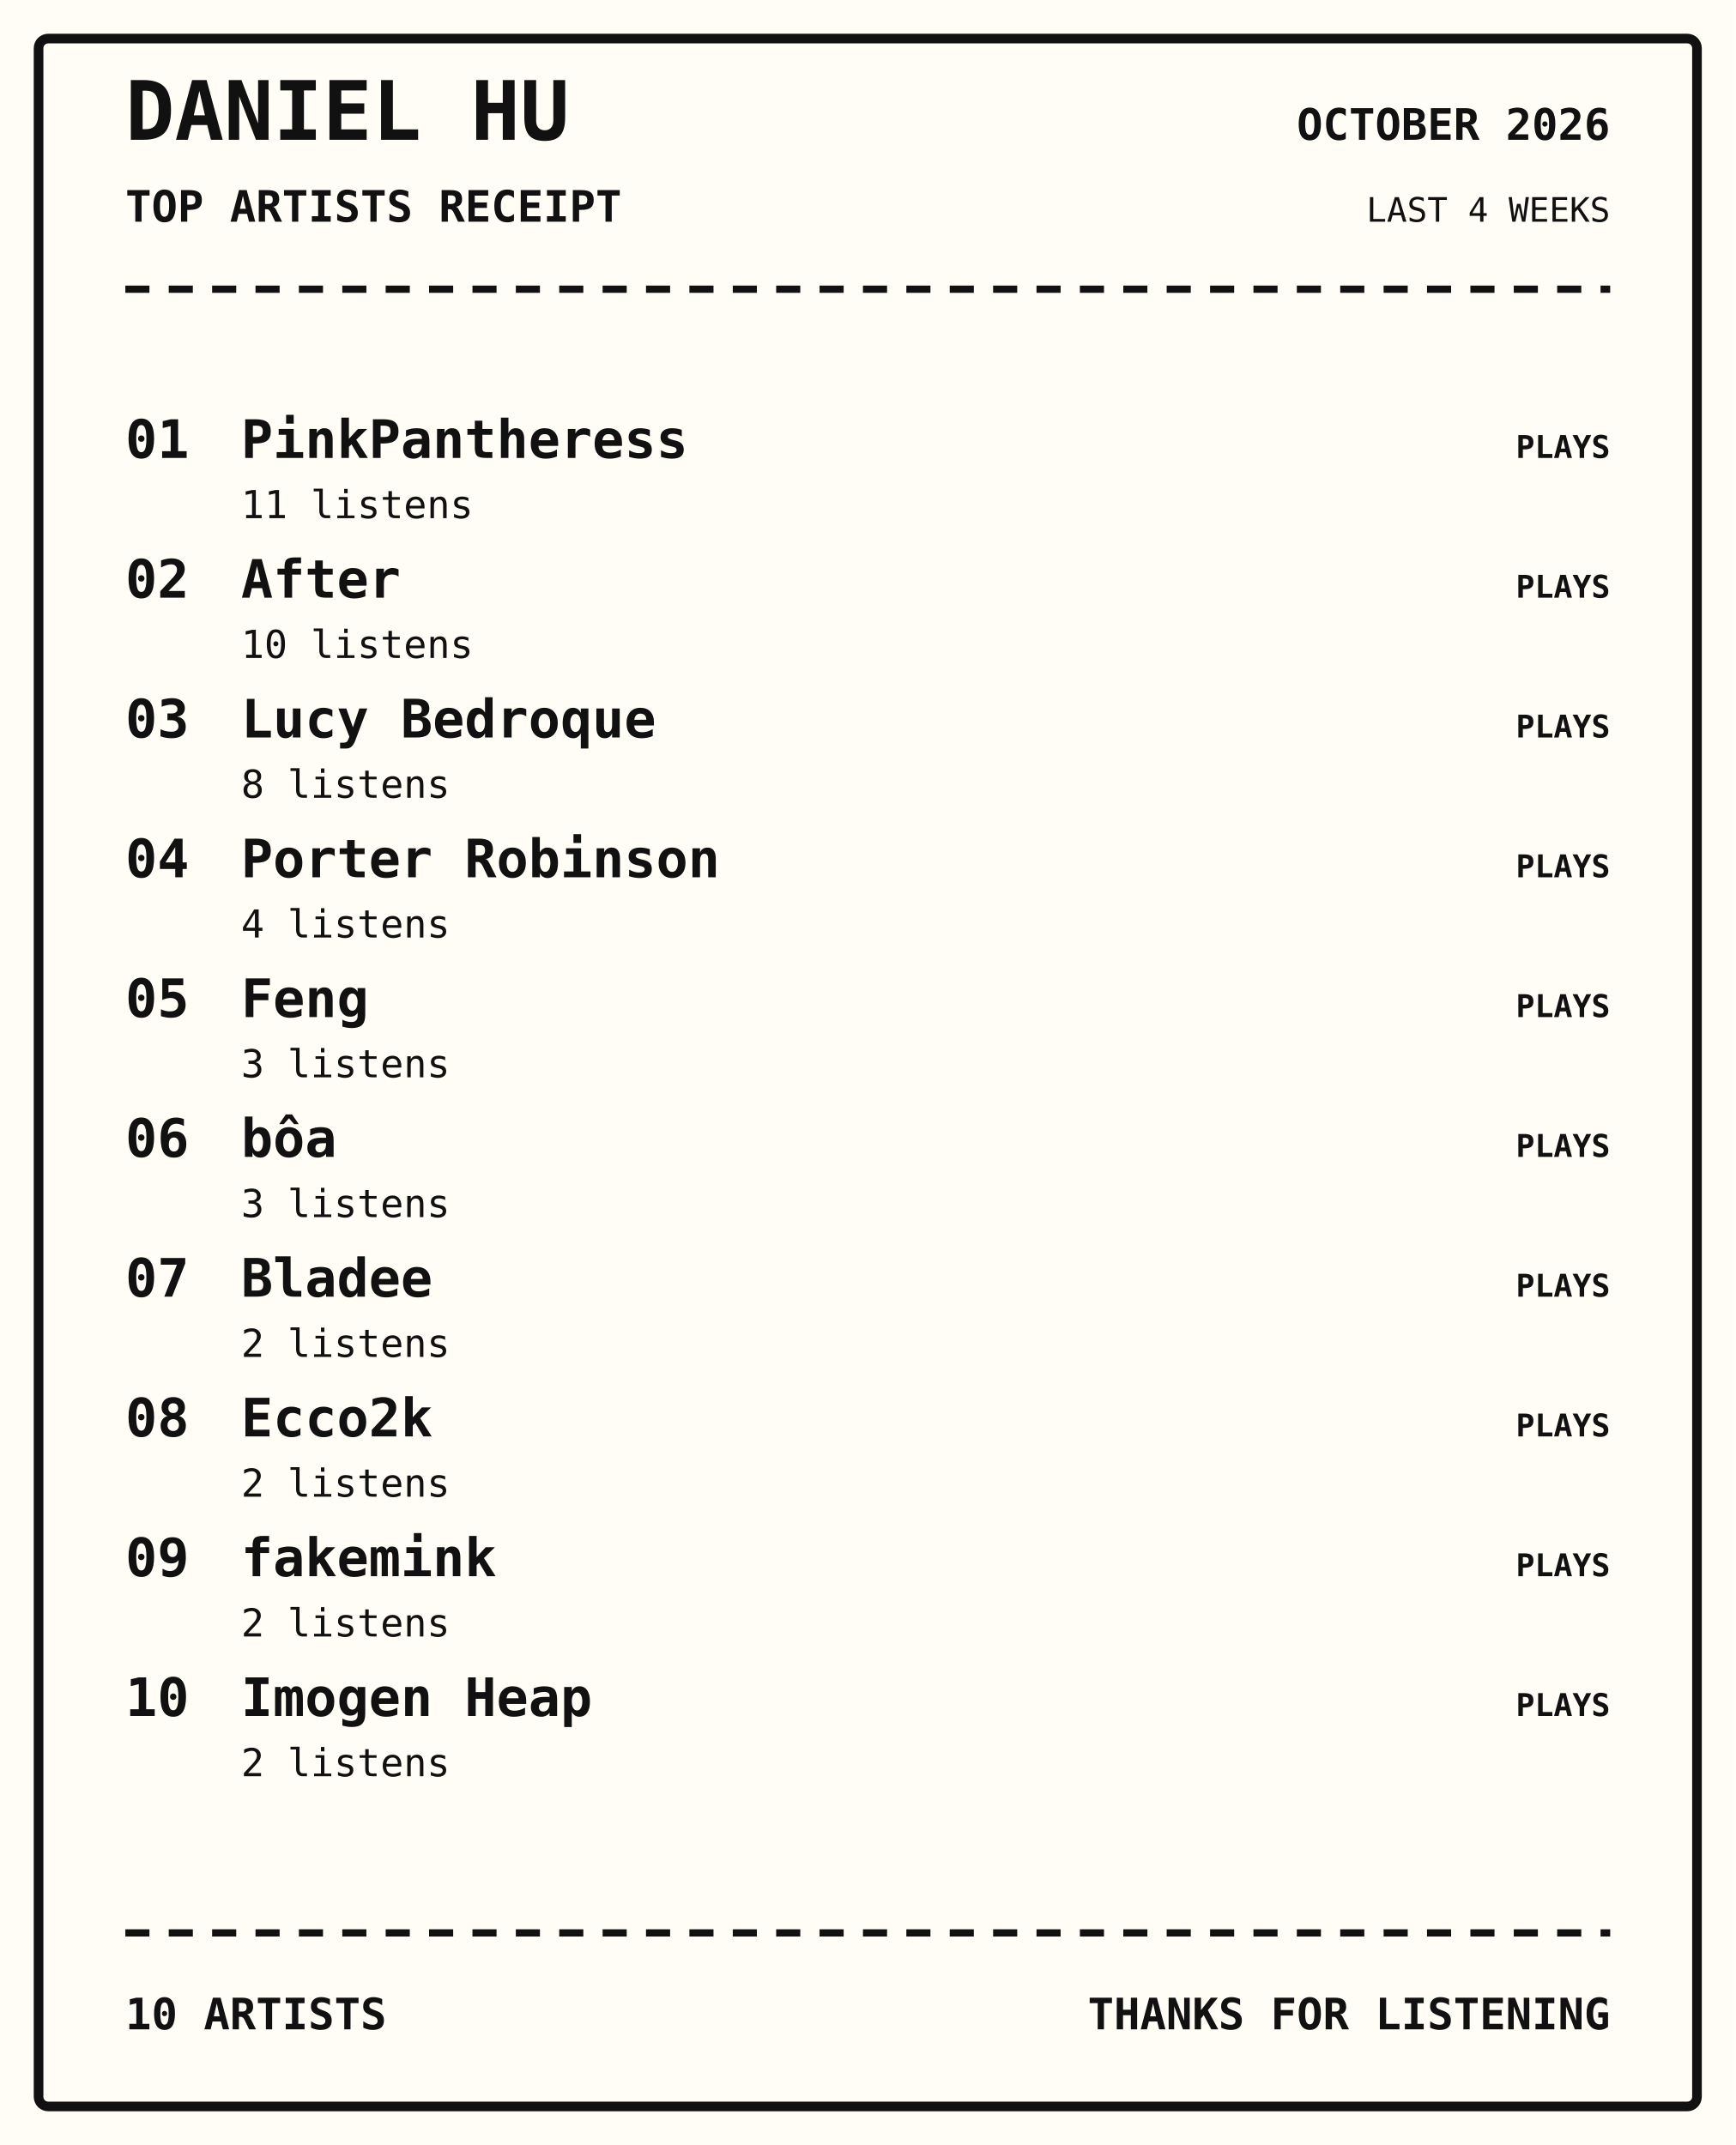
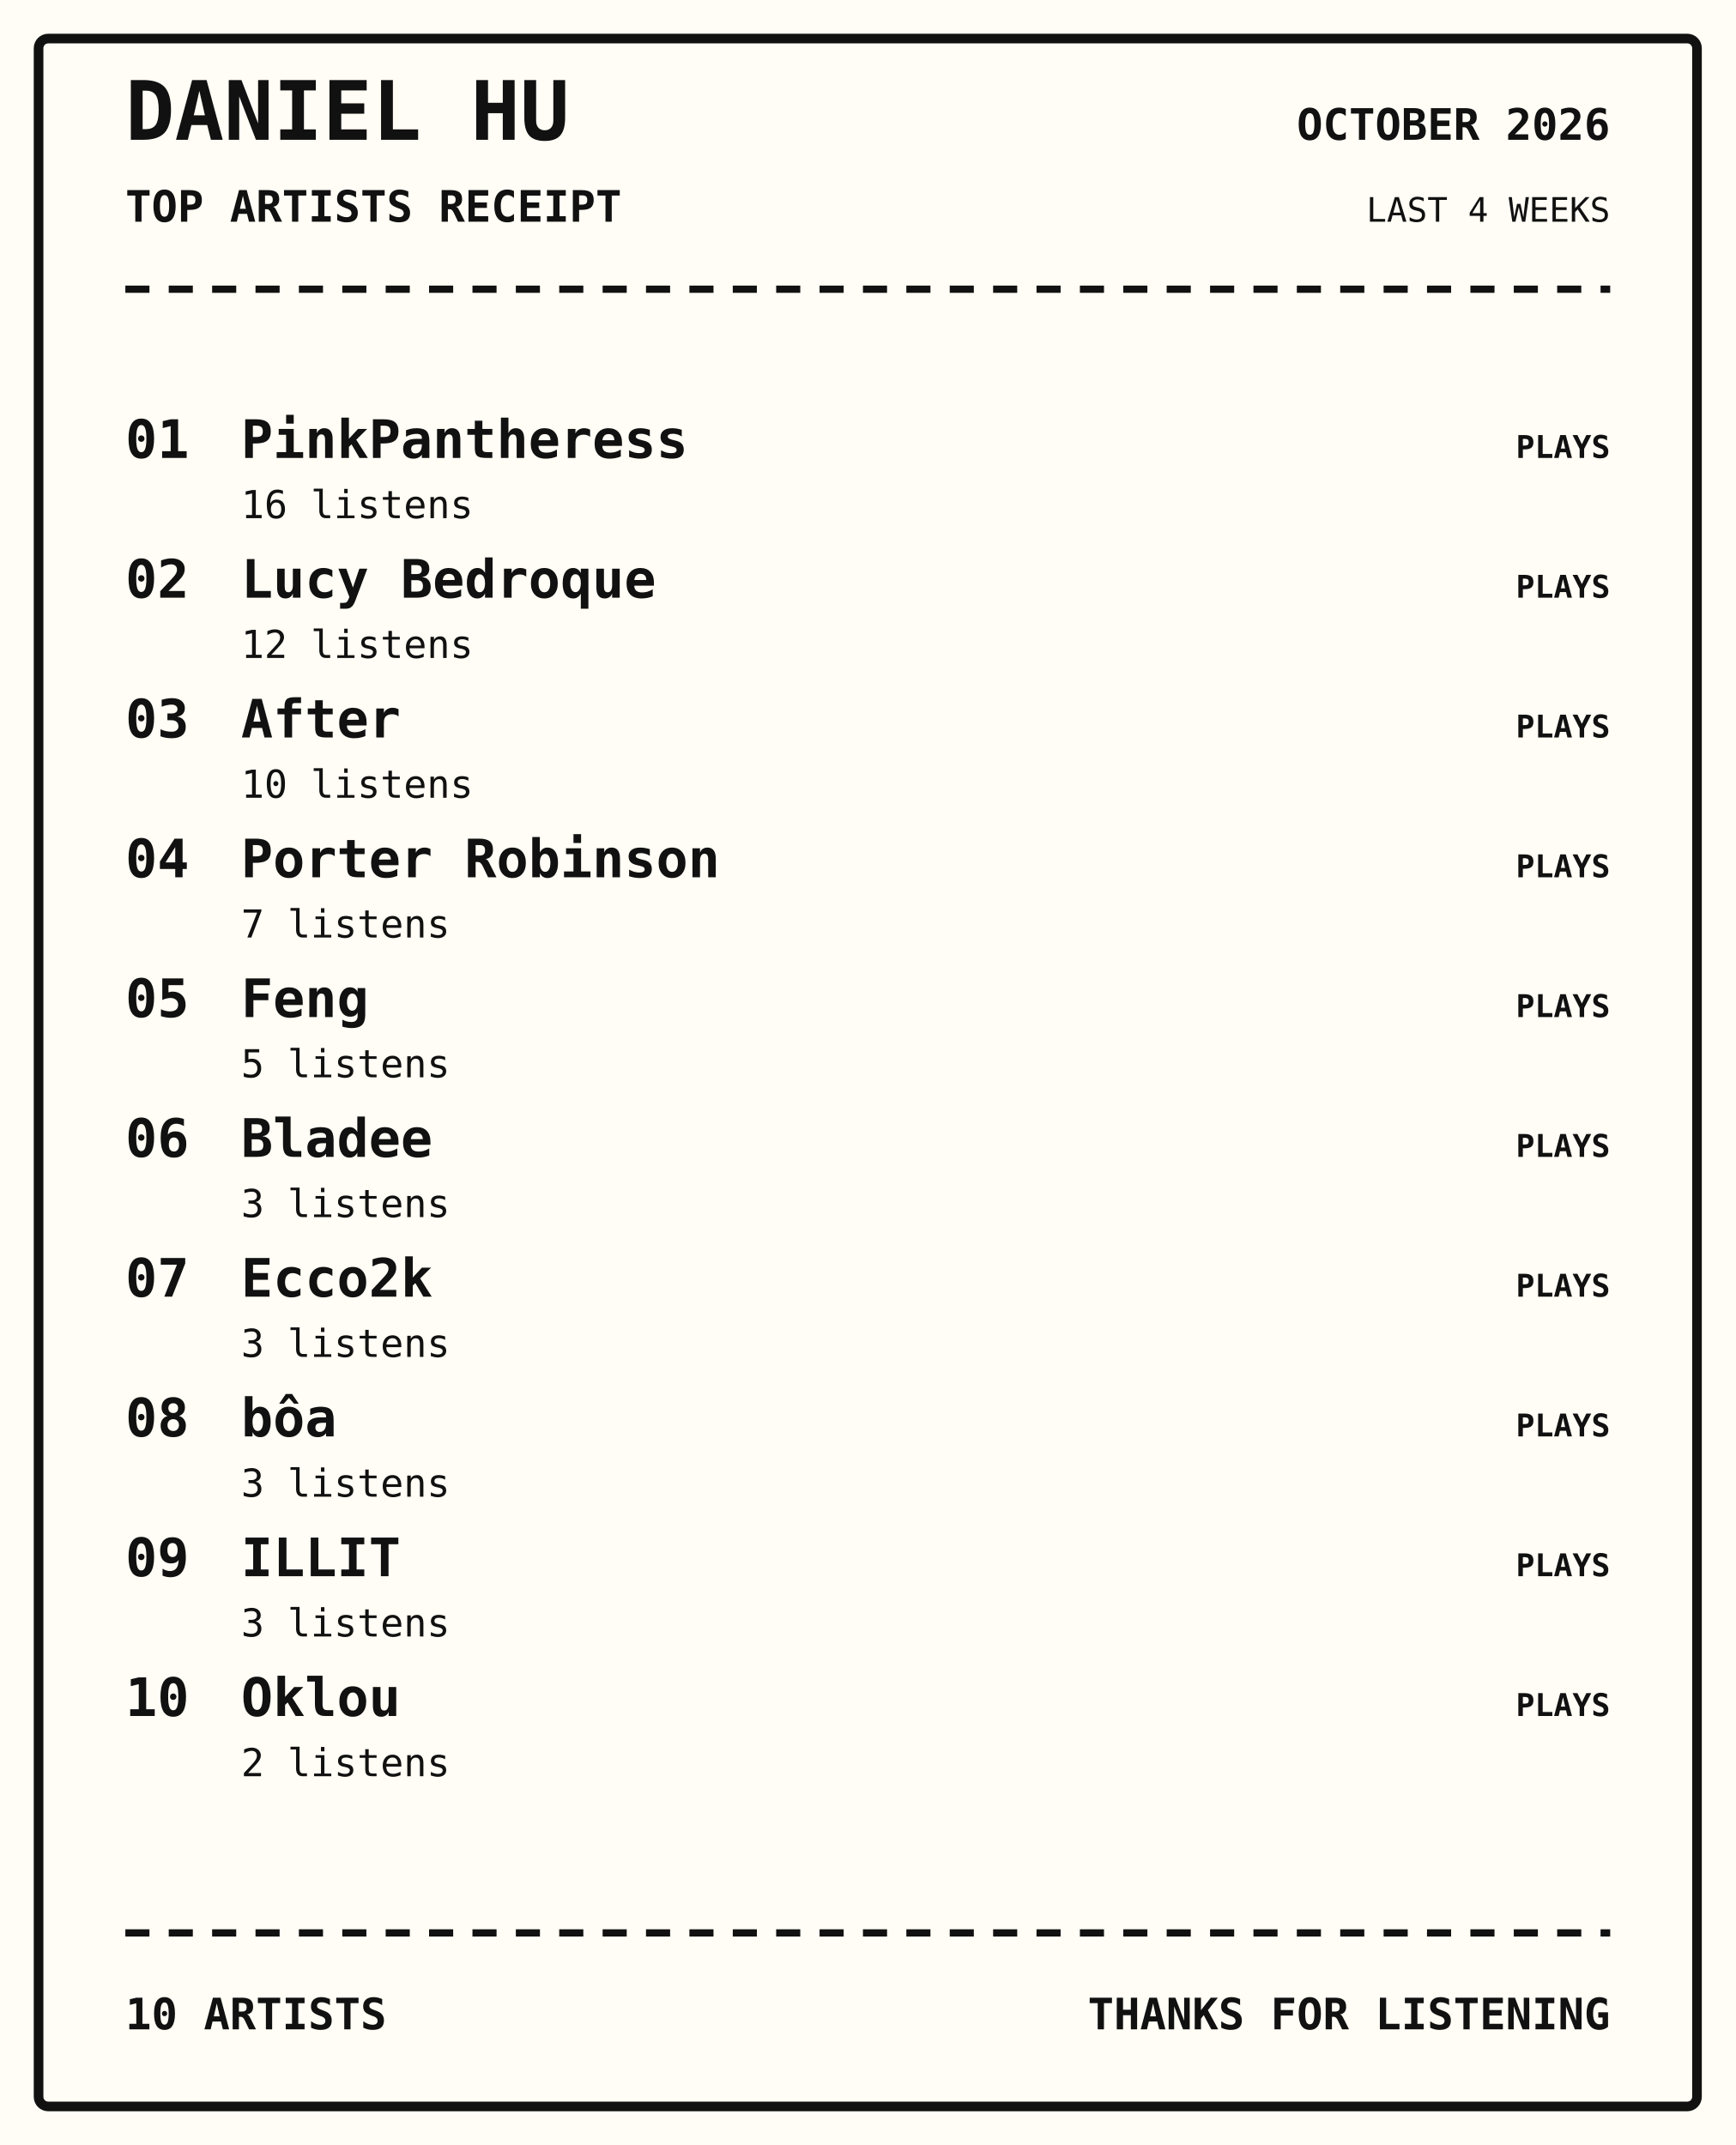
<svg xmlns="http://www.w3.org/2000/svg" width="720" height="890" viewBox="0 0 720 890">
  <rect width="100%" height="100%" fill="#fffdf5" />
  <rect x="16" y="16" width="688" height="858" rx="4" fill="none" stroke="#111" stroke-width="4" />
  <text x="52" y="58" font-family="monospace" font-size="34px" font-weight="800" text-anchor="start" fill="#111">DANIEL HU</text>
  <text x="52" y="92" font-family="monospace" font-size="18px" font-weight="700" text-anchor="start" fill="#111">TOP ARTISTS RECEIPT</text>
  <text x="668" y="58" font-family="monospace" font-size="18px" font-weight="700" text-anchor="end" fill="#111">OCTOBER 2026</text>
  <text x="668" y="92" font-family="monospace" font-size="14px" font-weight="400" text-anchor="end" fill="#111">LAST 4 WEEKS</text>
  <path d="M52 120 H668" stroke="#111" stroke-width="3" stroke-dasharray="10 8" />
  <text x="52" y="190" font-family="monospace" font-size="22px" font-weight="700" text-anchor="start" fill="#111">01</text>
  <text x="100" y="190" font-family="monospace" font-size="22px" font-weight="700" text-anchor="start" fill="#111">PinkPantheress</text>
-   <text x="100" y="215" font-family="monospace" font-size="16px" font-weight="400" text-anchor="start" fill="#111">11 listens</text>
+   <text x="100" y="215" font-family="monospace" font-size="16px" font-weight="400" text-anchor="start" fill="#111">16 listens</text>
  <text x="668" y="190" font-family="monospace" font-size="13px" font-weight="700" text-anchor="end" fill="#111">PLAYS</text>
  <text x="52" y="248" font-family="monospace" font-size="22px" font-weight="700" text-anchor="start" fill="#111">02</text>
-   <text x="100" y="248" font-family="monospace" font-size="22px" font-weight="700" text-anchor="start" fill="#111">After</text>
-   <text x="100" y="273" font-family="monospace" font-size="16px" font-weight="400" text-anchor="start" fill="#111">10 listens</text>
+   <text x="100" y="248" font-family="monospace" font-size="22px" font-weight="700" text-anchor="start" fill="#111">Lucy Bedroque</text>
+   <text x="100" y="273" font-family="monospace" font-size="16px" font-weight="400" text-anchor="start" fill="#111">12 listens</text>
  <text x="668" y="248" font-family="monospace" font-size="13px" font-weight="700" text-anchor="end" fill="#111">PLAYS</text>
  <text x="52" y="306" font-family="monospace" font-size="22px" font-weight="700" text-anchor="start" fill="#111">03</text>
-   <text x="100" y="306" font-family="monospace" font-size="22px" font-weight="700" text-anchor="start" fill="#111">Lucy Bedroque</text>
-   <text x="100" y="331" font-family="monospace" font-size="16px" font-weight="400" text-anchor="start" fill="#111">8 listens</text>
+   <text x="100" y="306" font-family="monospace" font-size="22px" font-weight="700" text-anchor="start" fill="#111">After</text>
+   <text x="100" y="331" font-family="monospace" font-size="16px" font-weight="400" text-anchor="start" fill="#111">10 listens</text>
  <text x="668" y="306" font-family="monospace" font-size="13px" font-weight="700" text-anchor="end" fill="#111">PLAYS</text>
  <text x="52" y="364" font-family="monospace" font-size="22px" font-weight="700" text-anchor="start" fill="#111">04</text>
  <text x="100" y="364" font-family="monospace" font-size="22px" font-weight="700" text-anchor="start" fill="#111">Porter Robinson</text>
-   <text x="100" y="389" font-family="monospace" font-size="16px" font-weight="400" text-anchor="start" fill="#111">4 listens</text>
+   <text x="100" y="389" font-family="monospace" font-size="16px" font-weight="400" text-anchor="start" fill="#111">7 listens</text>
  <text x="668" y="364" font-family="monospace" font-size="13px" font-weight="700" text-anchor="end" fill="#111">PLAYS</text>
  <text x="52" y="422" font-family="monospace" font-size="22px" font-weight="700" text-anchor="start" fill="#111">05</text>
  <text x="100" y="422" font-family="monospace" font-size="22px" font-weight="700" text-anchor="start" fill="#111">Feng</text>
-   <text x="100" y="447" font-family="monospace" font-size="16px" font-weight="400" text-anchor="start" fill="#111">3 listens</text>
+   <text x="100" y="447" font-family="monospace" font-size="16px" font-weight="400" text-anchor="start" fill="#111">5 listens</text>
  <text x="668" y="422" font-family="monospace" font-size="13px" font-weight="700" text-anchor="end" fill="#111">PLAYS</text>
  <text x="52" y="480" font-family="monospace" font-size="22px" font-weight="700" text-anchor="start" fill="#111">06</text>
-   <text x="100" y="480" font-family="monospace" font-size="22px" font-weight="700" text-anchor="start" fill="#111">bôa</text>
+   <text x="100" y="480" font-family="monospace" font-size="22px" font-weight="700" text-anchor="start" fill="#111">Bladee</text>
  <text x="100" y="505" font-family="monospace" font-size="16px" font-weight="400" text-anchor="start" fill="#111">3 listens</text>
  <text x="668" y="480" font-family="monospace" font-size="13px" font-weight="700" text-anchor="end" fill="#111">PLAYS</text>
  <text x="52" y="538" font-family="monospace" font-size="22px" font-weight="700" text-anchor="start" fill="#111">07</text>
-   <text x="100" y="538" font-family="monospace" font-size="22px" font-weight="700" text-anchor="start" fill="#111">Bladee</text>
-   <text x="100" y="563" font-family="monospace" font-size="16px" font-weight="400" text-anchor="start" fill="#111">2 listens</text>
+   <text x="100" y="538" font-family="monospace" font-size="22px" font-weight="700" text-anchor="start" fill="#111">Ecco2k</text>
+   <text x="100" y="563" font-family="monospace" font-size="16px" font-weight="400" text-anchor="start" fill="#111">3 listens</text>
  <text x="668" y="538" font-family="monospace" font-size="13px" font-weight="700" text-anchor="end" fill="#111">PLAYS</text>
  <text x="52" y="596" font-family="monospace" font-size="22px" font-weight="700" text-anchor="start" fill="#111">08</text>
-   <text x="100" y="596" font-family="monospace" font-size="22px" font-weight="700" text-anchor="start" fill="#111">Ecco2k</text>
-   <text x="100" y="621" font-family="monospace" font-size="16px" font-weight="400" text-anchor="start" fill="#111">2 listens</text>
+   <text x="100" y="596" font-family="monospace" font-size="22px" font-weight="700" text-anchor="start" fill="#111">bôa</text>
+   <text x="100" y="621" font-family="monospace" font-size="16px" font-weight="400" text-anchor="start" fill="#111">3 listens</text>
  <text x="668" y="596" font-family="monospace" font-size="13px" font-weight="700" text-anchor="end" fill="#111">PLAYS</text>
  <text x="52" y="654" font-family="monospace" font-size="22px" font-weight="700" text-anchor="start" fill="#111">09</text>
-   <text x="100" y="654" font-family="monospace" font-size="22px" font-weight="700" text-anchor="start" fill="#111">fakemink</text>
-   <text x="100" y="679" font-family="monospace" font-size="16px" font-weight="400" text-anchor="start" fill="#111">2 listens</text>
+   <text x="100" y="654" font-family="monospace" font-size="22px" font-weight="700" text-anchor="start" fill="#111">ILLIT</text>
+   <text x="100" y="679" font-family="monospace" font-size="16px" font-weight="400" text-anchor="start" fill="#111">3 listens</text>
  <text x="668" y="654" font-family="monospace" font-size="13px" font-weight="700" text-anchor="end" fill="#111">PLAYS</text>
  <text x="52" y="712" font-family="monospace" font-size="22px" font-weight="700" text-anchor="start" fill="#111">10</text>
-   <text x="100" y="712" font-family="monospace" font-size="22px" font-weight="700" text-anchor="start" fill="#111">Imogen Heap</text>
+   <text x="100" y="712" font-family="monospace" font-size="22px" font-weight="700" text-anchor="start" fill="#111">Oklou</text>
  <text x="100" y="737" font-family="monospace" font-size="16px" font-weight="400" text-anchor="start" fill="#111">2 listens</text>
  <text x="668" y="712" font-family="monospace" font-size="13px" font-weight="700" text-anchor="end" fill="#111">PLAYS</text>
  <path d="M52 802 H668" stroke="#111" stroke-width="3" stroke-dasharray="10 8" />
  <text x="52" y="842" font-family="monospace" font-size="18px" font-weight="700" text-anchor="start" fill="#111">10 ARTISTS</text>
  <text x="668" y="842" font-family="monospace" font-size="18px" font-weight="700" text-anchor="end" fill="#111">THANKS FOR LISTENING</text>
</svg>
